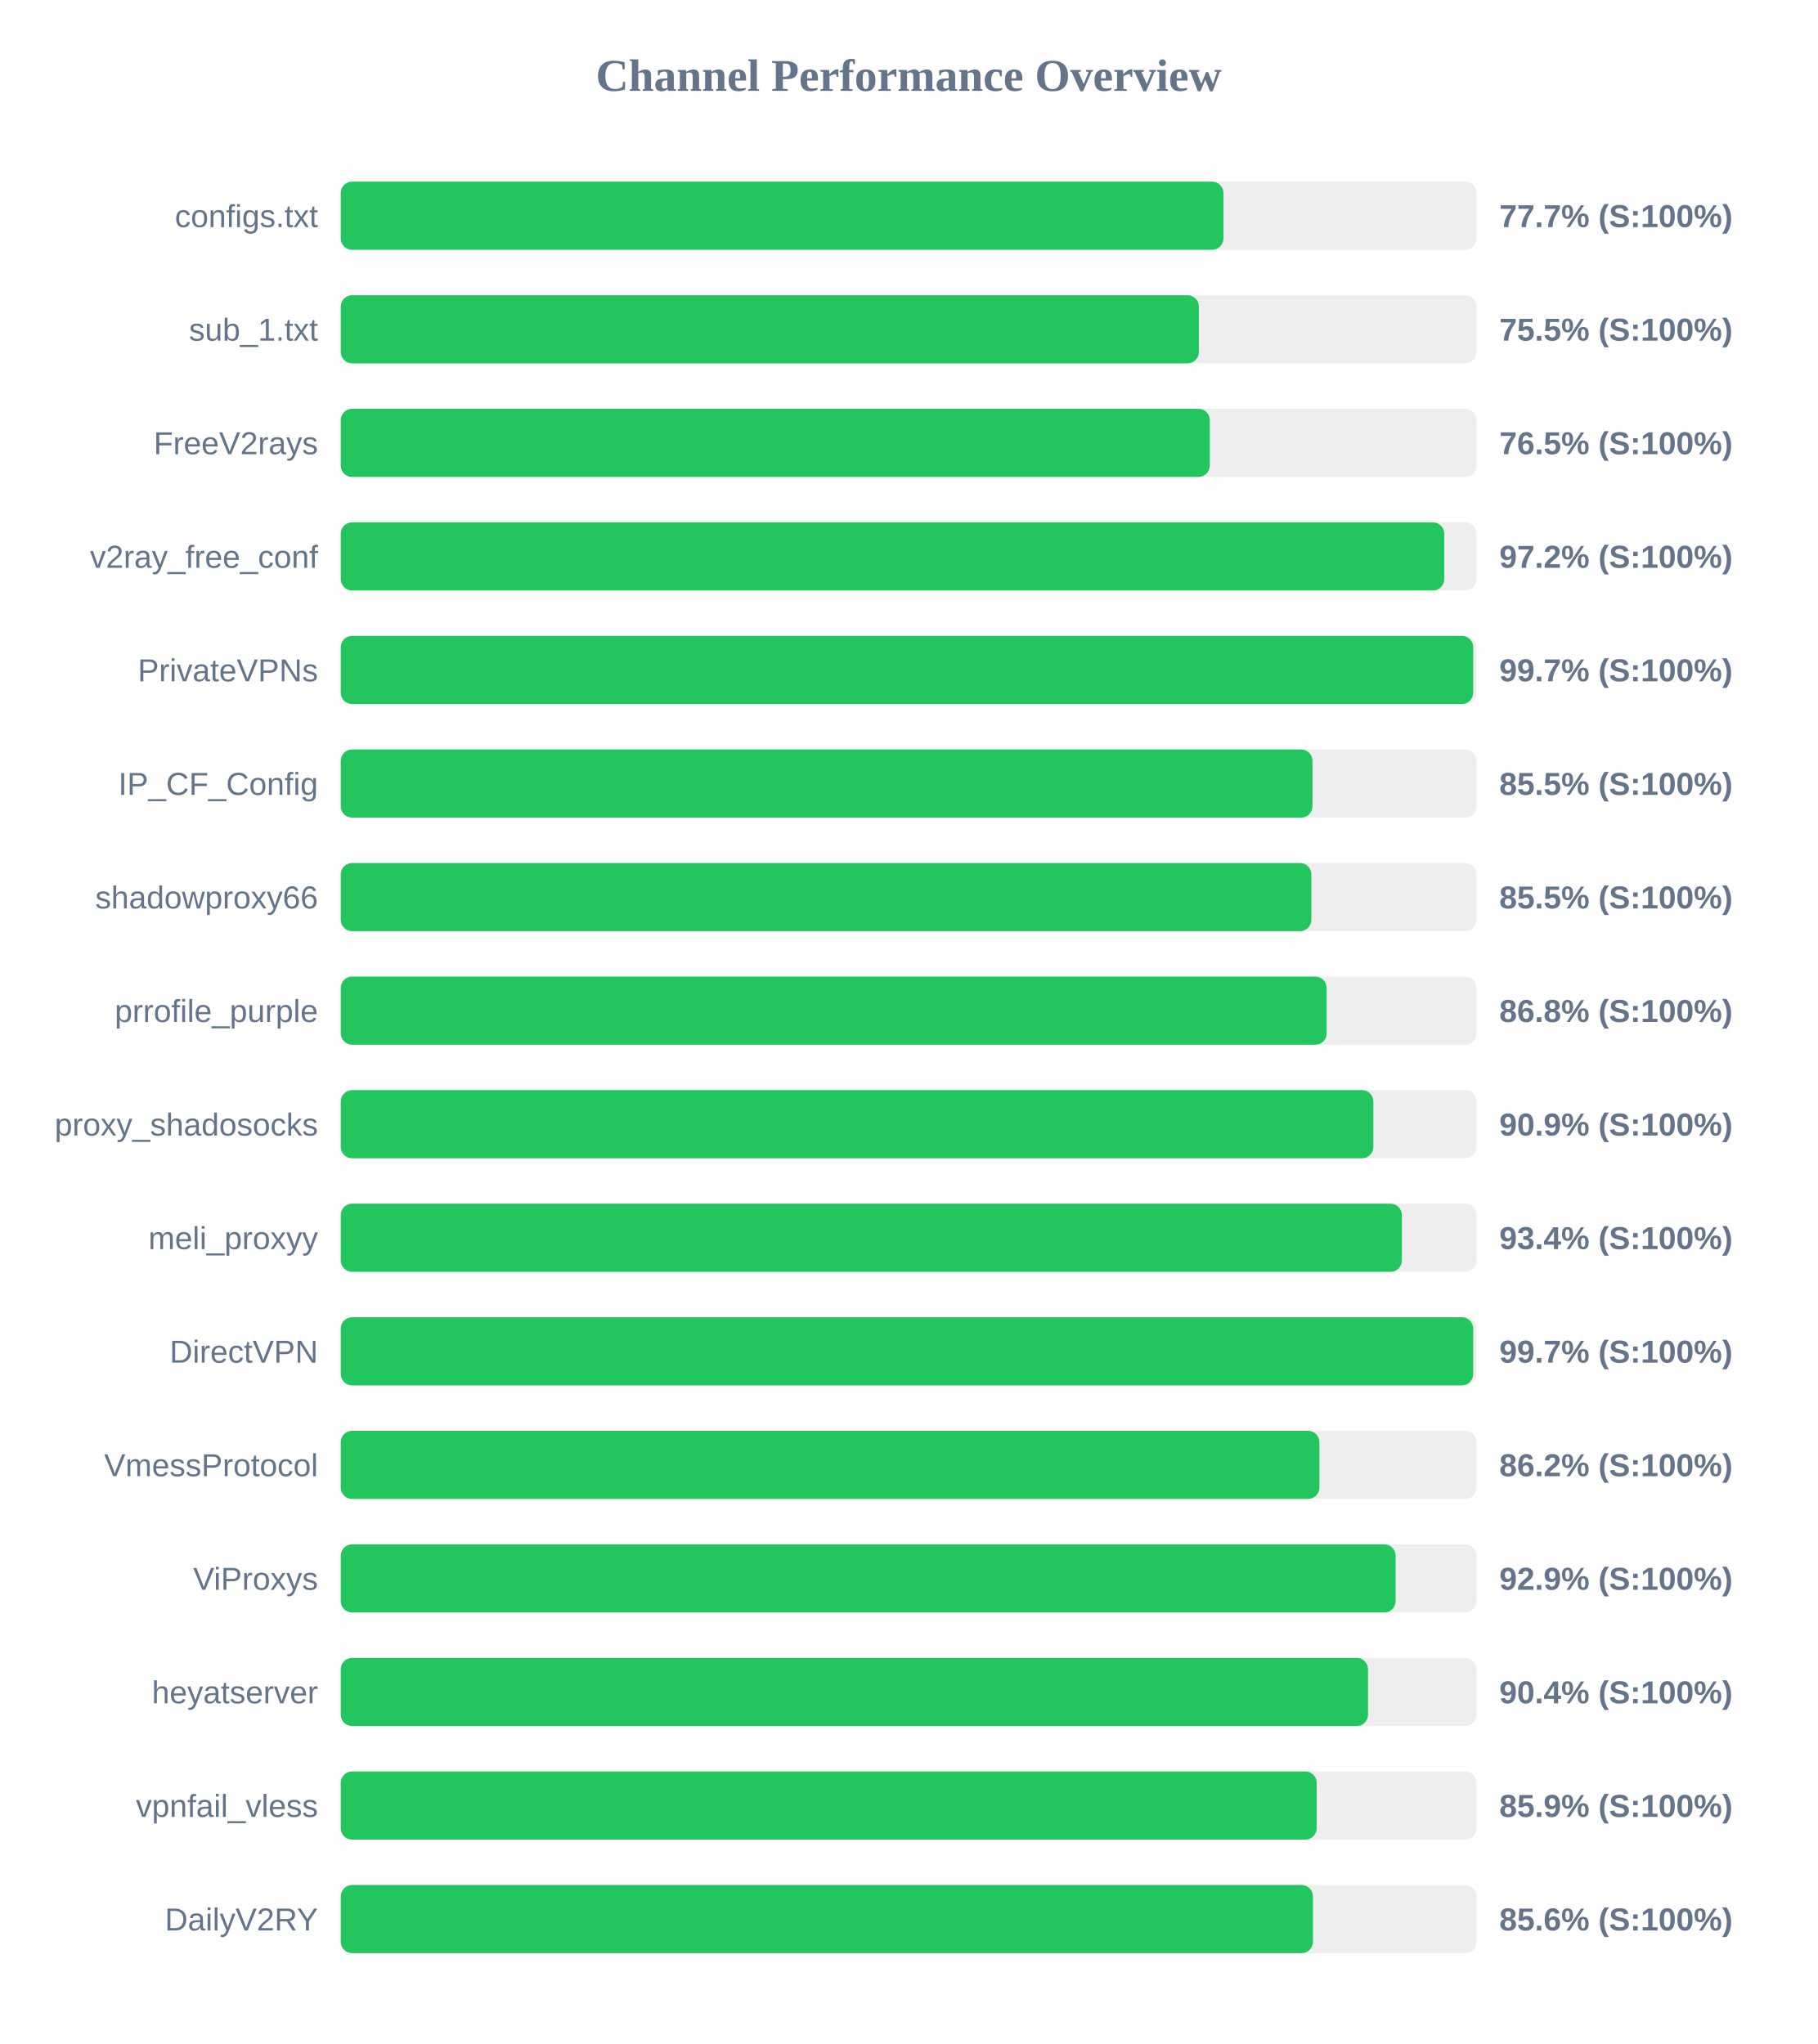
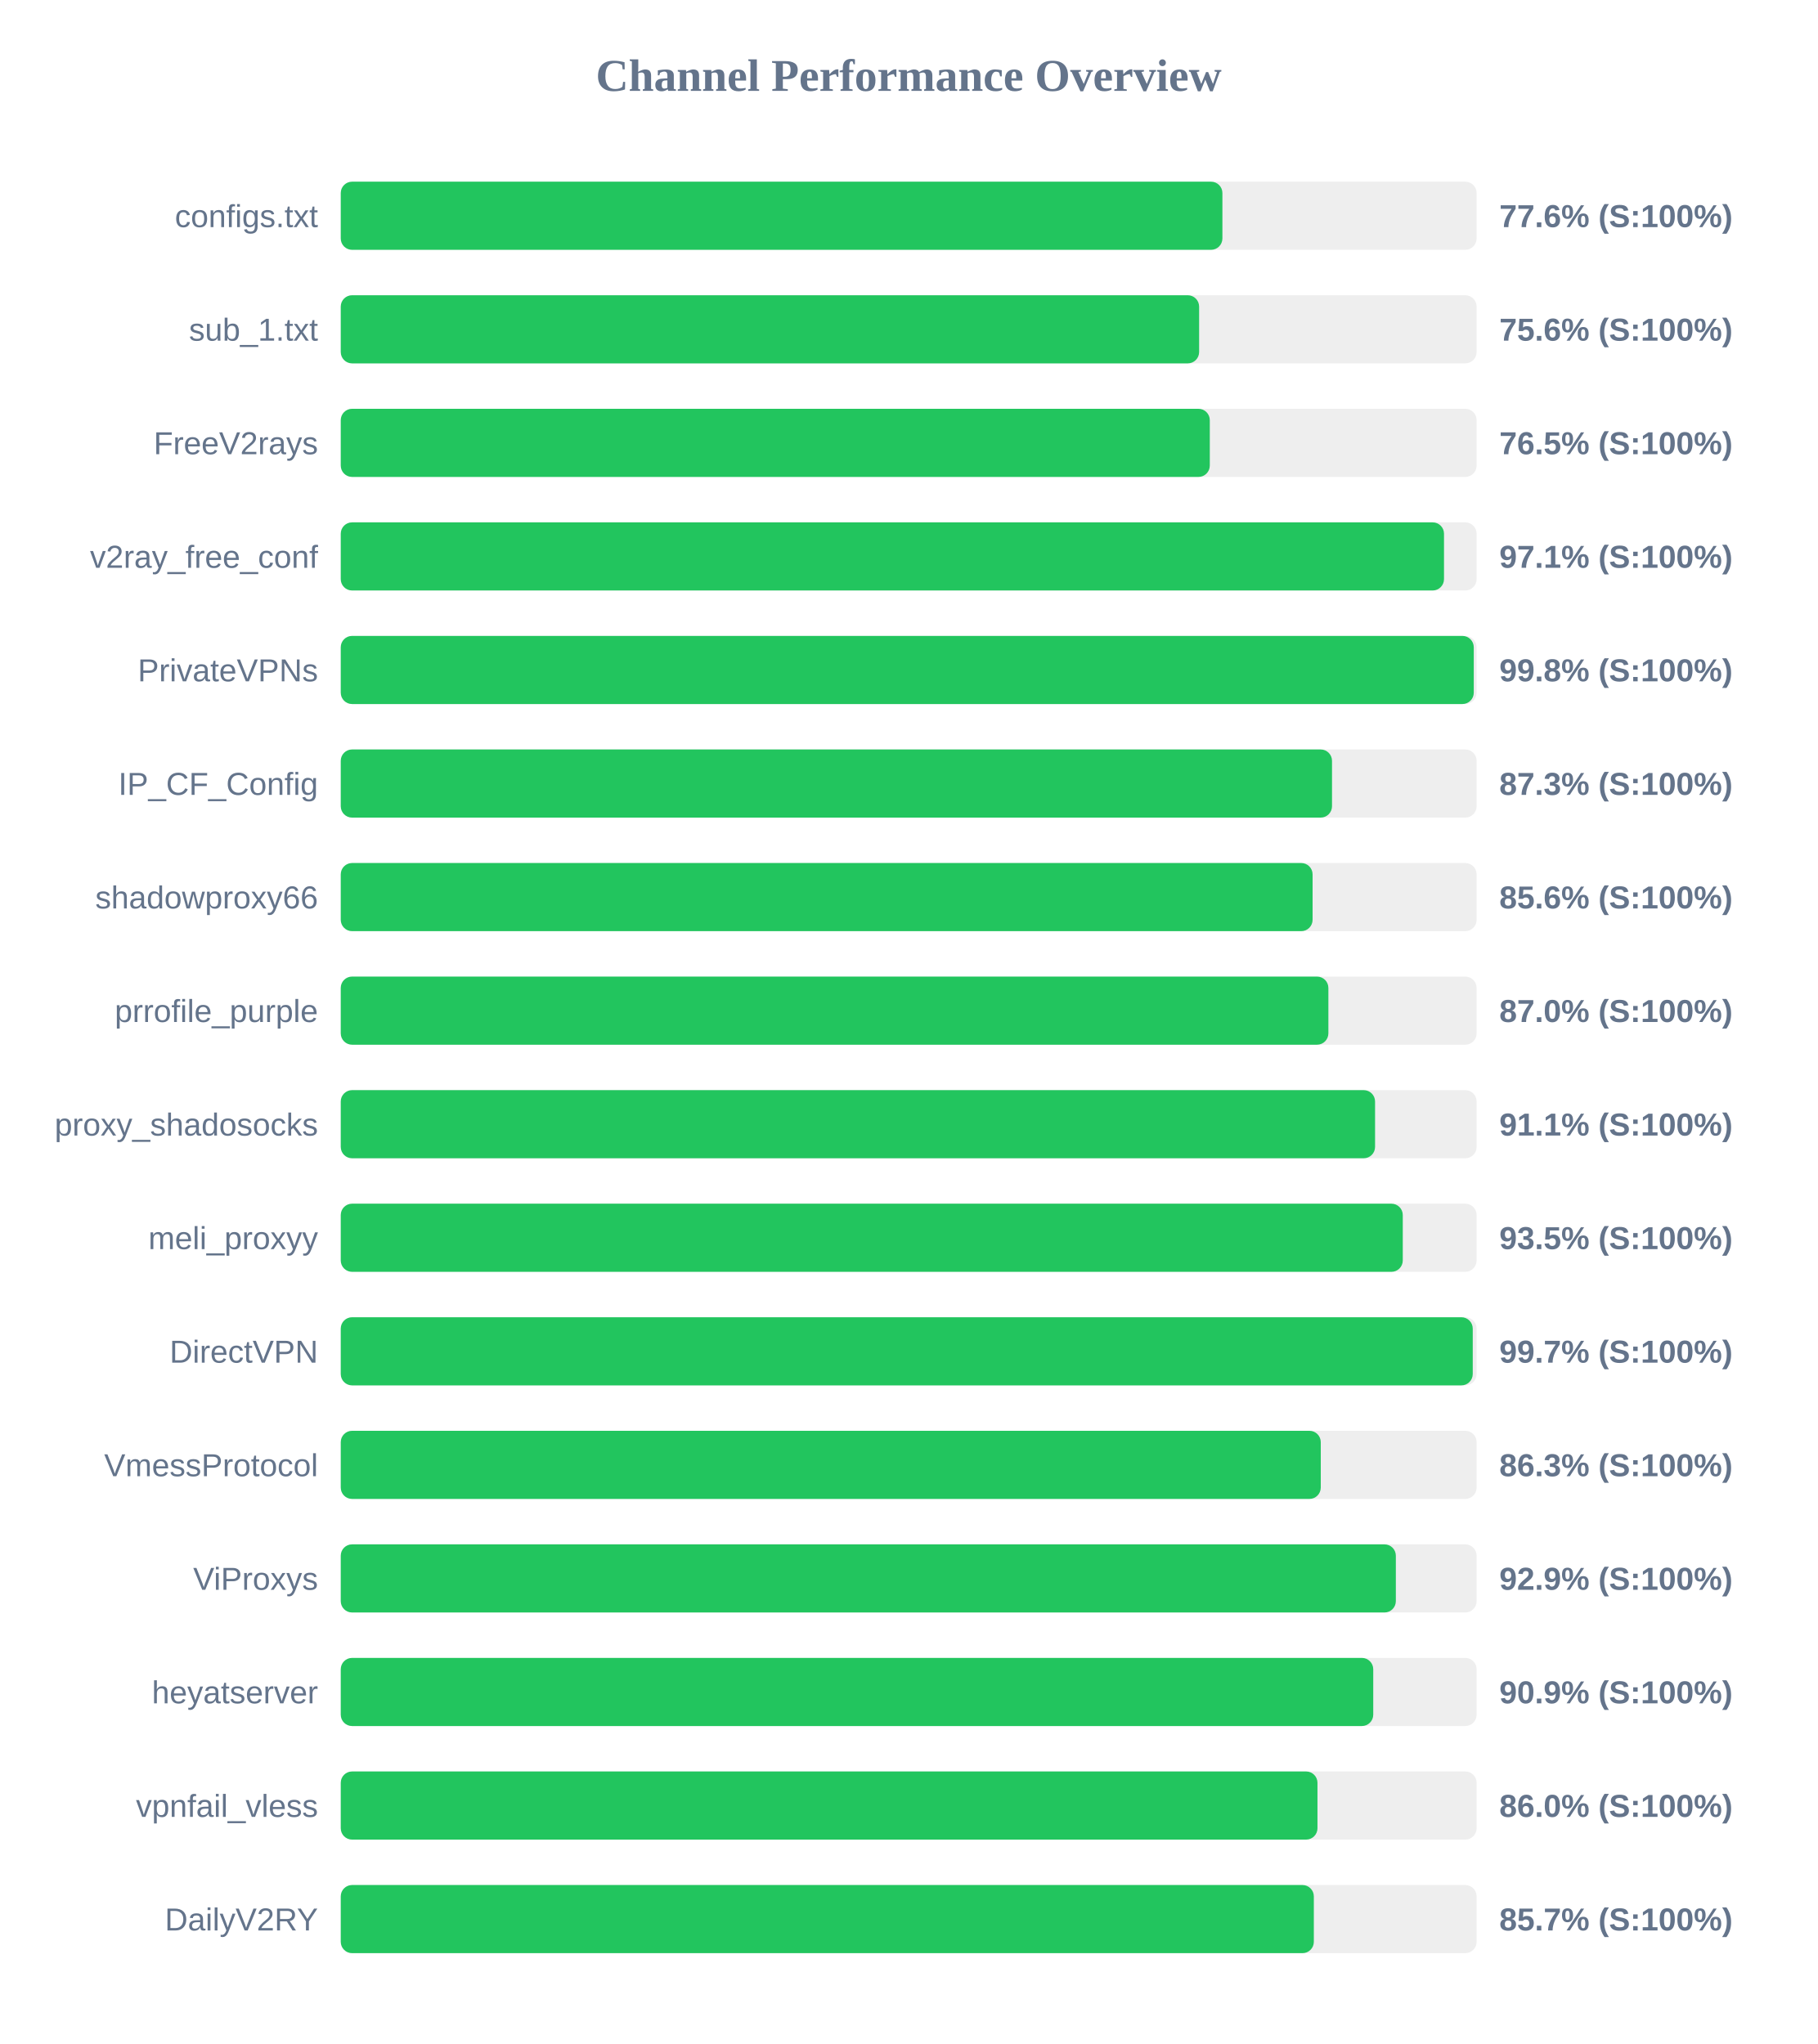
<svg xmlns="http://www.w3.org/2000/svg" width="800" height="900" version="1.1">
  <style>
        .row { font: 14px Arial; fill: #64748b; }
        .score { font: bold 14px Arial; fill: #64748b; }
    </style>
  <text x="400" y="40" text-anchor="middle" font-size="20px" font-weight="bold" fill="#64748b">Channel Performance Overview</text>
  <rect x="150" y="80" width="500" height="30" fill="#eee" rx="5" />
-   <rect x="150" y="80" width="388.55" height="30" fill="#22c55e" rx="5" />
+   <rect x="150" y="80" width="388.1" height="30" fill="#22c55e" rx="5" />
  <text x="140" y="100" text-anchor="end" class="row">configs.txt</text>
-   <text x="660" y="100" text-anchor="start" class="score">77.7% (S:100%)</text>
+   <text x="660" y="100" text-anchor="start" class="score">77.6% (S:100%)</text>
  <rect x="150" y="130" width="500" height="30" fill="#eee" rx="5" />
-   <rect x="150" y="130" width="377.75" height="30" fill="#22c55e" rx="5" />
+   <rect x="150" y="130" width="377.85" height="30" fill="#22c55e" rx="5" />
  <text x="140" y="150" text-anchor="end" class="row">sub_1.txt</text>
-   <text x="660" y="150" text-anchor="start" class="score">75.5% (S:100%)</text>
+   <text x="660" y="150" text-anchor="start" class="score">75.6% (S:100%)</text>
  <rect x="150" y="180" width="500" height="30" fill="#eee" rx="5" />
  <rect x="150" y="180" width="382.55" height="30" fill="#22c55e" rx="5" />
  <text x="140" y="200" text-anchor="end" class="row">FreeV2rays</text>
  <text x="660" y="200" text-anchor="start" class="score">76.5% (S:100%)</text>
  <rect x="150" y="230" width="500" height="30" fill="#eee" rx="5" />
-   <rect x="150" y="230" width="485.75" height="30" fill="#22c55e" rx="5" />
+   <rect x="150" y="230" width="485.65" height="30" fill="#22c55e" rx="5" />
  <text x="140" y="250" text-anchor="end" class="row">v2ray_free_conf</text>
-   <text x="660" y="250" text-anchor="start" class="score">97.2% (S:100%)</text>
+   <text x="660" y="250" text-anchor="start" class="score">97.1% (S:100%)</text>
  <rect x="150" y="280" width="500" height="30" fill="#eee" rx="5" />
-   <rect x="150" y="280" width="498.5" height="30" fill="#22c55e" rx="5" />
+   <rect x="150" y="280" width="498.75" height="30" fill="#22c55e" rx="5" />
  <text x="140" y="300" text-anchor="end" class="row">PrivateVPNs</text>
-   <text x="660" y="300" text-anchor="start" class="score">99.7% (S:100%)</text>
+   <text x="660" y="300" text-anchor="start" class="score">99.8% (S:100%)</text>
  <rect x="150" y="330" width="500" height="30" fill="#eee" rx="5" />
-   <rect x="150" y="330" width="427.75" height="30" fill="#22c55e" rx="5" />
+   <rect x="150" y="330" width="436.35" height="30" fill="#22c55e" rx="5" />
  <text x="140" y="350" text-anchor="end" class="row">IP_CF_Config</text>
-   <text x="660" y="350" text-anchor="start" class="score">85.5% (S:100%)</text>
+   <text x="660" y="350" text-anchor="start" class="score">87.3% (S:100%)</text>
  <rect x="150" y="380" width="500" height="30" fill="#eee" rx="5" />
-   <rect x="150" y="380" width="427.25" height="30" fill="#22c55e" rx="5" />
+   <rect x="150" y="380" width="427.8" height="30" fill="#22c55e" rx="5" />
  <text x="140" y="400" text-anchor="end" class="row">shadowproxy66</text>
-   <text x="660" y="400" text-anchor="start" class="score">85.5% (S:100%)</text>
+   <text x="660" y="400" text-anchor="start" class="score">85.6% (S:100%)</text>
  <rect x="150" y="430" width="500" height="30" fill="#eee" rx="5" />
-   <rect x="150" y="430" width="434.0" height="30" fill="#22c55e" rx="5" />
+   <rect x="150" y="430" width="434.75" height="30" fill="#22c55e" rx="5" />
  <text x="140" y="450" text-anchor="end" class="row">prrofile_purple</text>
-   <text x="660" y="450" text-anchor="start" class="score">86.8% (S:100%)</text>
+   <text x="660" y="450" text-anchor="start" class="score">87.0% (S:100%)</text>
  <rect x="150" y="480" width="500" height="30" fill="#eee" rx="5" />
-   <rect x="150" y="480" width="454.55" height="30" fill="#22c55e" rx="5" />
+   <rect x="150" y="480" width="455.3" height="30" fill="#22c55e" rx="5" />
  <text x="140" y="500" text-anchor="end" class="row">proxy_shadosocks</text>
-   <text x="660" y="500" text-anchor="start" class="score">90.9% (S:100%)</text>
+   <text x="660" y="500" text-anchor="start" class="score">91.1% (S:100%)</text>
  <rect x="150" y="530" width="500" height="30" fill="#eee" rx="5" />
-   <rect x="150" y="530" width="467.1" height="30" fill="#22c55e" rx="5" />
+   <rect x="150" y="530" width="467.5" height="30" fill="#22c55e" rx="5" />
  <text x="140" y="550" text-anchor="end" class="row">meli_proxyy</text>
-   <text x="660" y="550" text-anchor="start" class="score">93.4% (S:100%)</text>
+   <text x="660" y="550" text-anchor="start" class="score">93.5% (S:100%)</text>
  <rect x="150" y="580" width="500" height="30" fill="#eee" rx="5" />
-   <rect x="150" y="580" width="498.5" height="30" fill="#22c55e" rx="5" />
+   <rect x="150" y="580" width="498.3" height="30" fill="#22c55e" rx="5" />
  <text x="140" y="600" text-anchor="end" class="row">DirectVPN</text>
  <text x="660" y="600" text-anchor="start" class="score">99.7% (S:100%)</text>
  <rect x="150" y="630" width="500" height="30" fill="#eee" rx="5" />
-   <rect x="150" y="630" width="430.8" height="30" fill="#22c55e" rx="5" />
+   <rect x="150" y="630" width="431.4" height="30" fill="#22c55e" rx="5" />
  <text x="140" y="650" text-anchor="end" class="row">VmessProtocol</text>
-   <text x="660" y="650" text-anchor="start" class="score">86.2% (S:100%)</text>
+   <text x="660" y="650" text-anchor="start" class="score">86.3% (S:100%)</text>
  <rect x="150" y="680" width="500" height="30" fill="#eee" rx="5" />
-   <rect x="150" y="680" width="464.35" height="30" fill="#22c55e" rx="5" />
+   <rect x="150" y="680" width="464.45" height="30" fill="#22c55e" rx="5" />
  <text x="140" y="700" text-anchor="end" class="row">ViProxys</text>
  <text x="660" y="700" text-anchor="start" class="score">92.9% (S:100%)</text>
  <rect x="150" y="730" width="500" height="30" fill="#eee" rx="5" />
-   <rect x="150" y="730" width="452.2" height="30" fill="#22c55e" rx="5" />
+   <rect x="150" y="730" width="454.5" height="30" fill="#22c55e" rx="5" />
  <text x="140" y="750" text-anchor="end" class="row">heyatserver</text>
-   <text x="660" y="750" text-anchor="start" class="score">90.4% (S:100%)</text>
+   <text x="660" y="750" text-anchor="start" class="score">90.9% (S:100%)</text>
  <rect x="150" y="780" width="500" height="30" fill="#eee" rx="5" />
-   <rect x="150" y="780" width="429.6" height="30" fill="#22c55e" rx="5" />
+   <rect x="150" y="780" width="429.95" height="30" fill="#22c55e" rx="5" />
  <text x="140" y="800" text-anchor="end" class="row">vpnfail_vless</text>
-   <text x="660" y="800" text-anchor="start" class="score">85.9% (S:100%)</text>
+   <text x="660" y="800" text-anchor="start" class="score">86.0% (S:100%)</text>
  <rect x="150" y="830" width="500" height="30" fill="#eee" rx="5" />
-   <rect x="150" y="830" width="427.95" height="30" fill="#22c55e" rx="5" />
+   <rect x="150" y="830" width="428.35" height="30" fill="#22c55e" rx="5" />
  <text x="140" y="850" text-anchor="end" class="row">DailyV2RY</text>
-   <text x="660" y="850" text-anchor="start" class="score">85.6% (S:100%)</text>
+   <text x="660" y="850" text-anchor="start" class="score">85.7% (S:100%)</text>
</svg>
